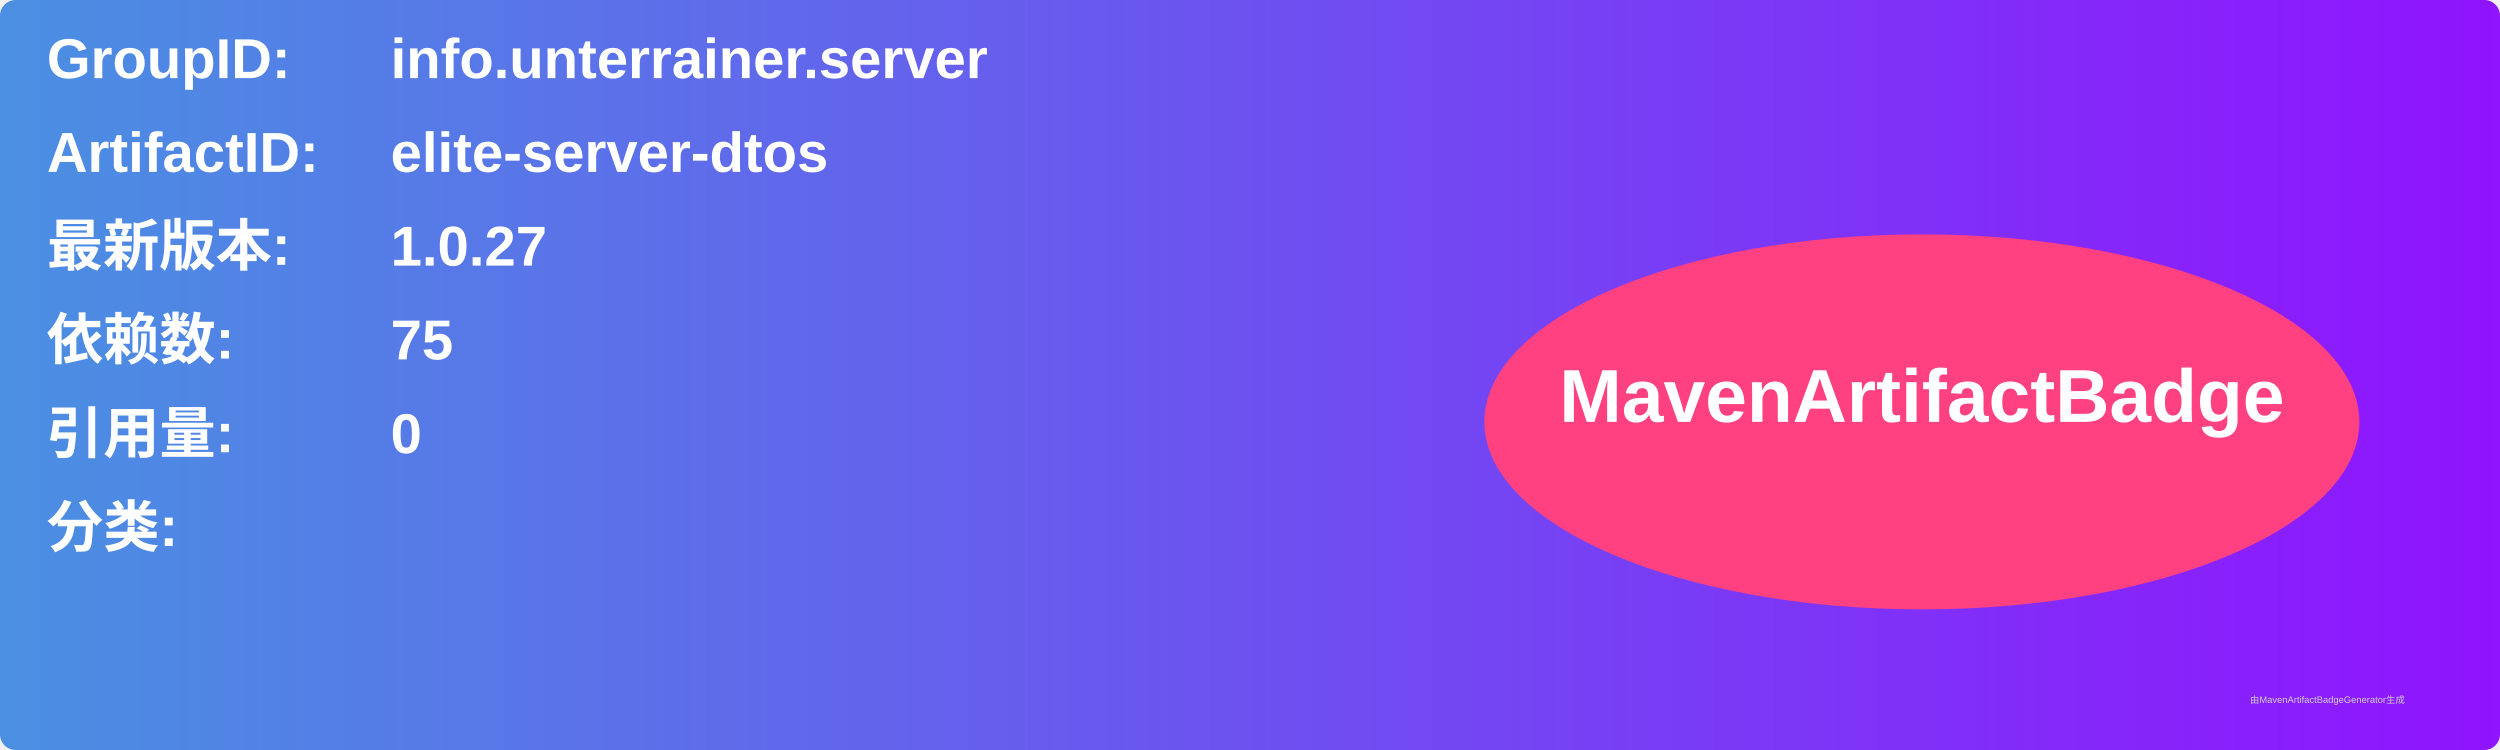
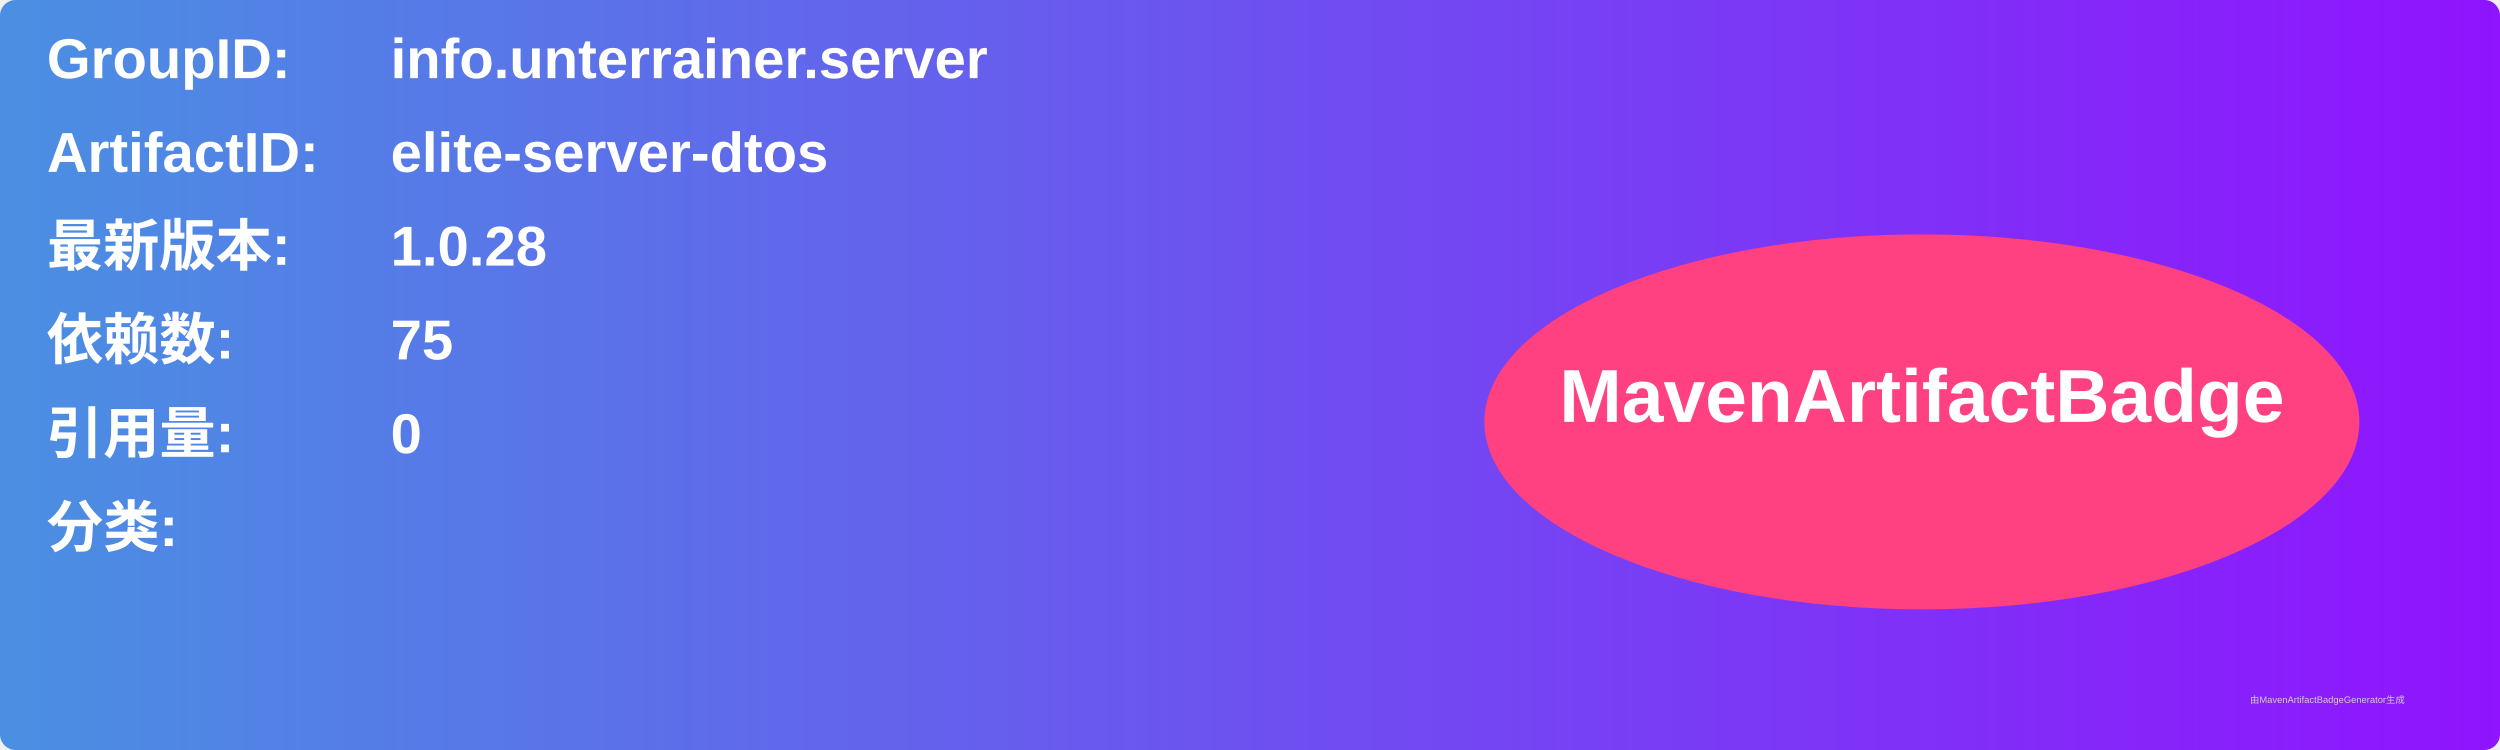
<svg xmlns="http://www.w3.org/2000/svg" width="800" height="240" viewBox="0 0 800 240">
  <linearGradient id="grad" x1="0%" y1="0%" x2="100%" y2="0%">
    <stop offset="0%" stop-color="#4a90e2" />
    <stop offset="100%" stop-color="#9013fe" />
  </linearGradient>
  <rect width="100%" height="100%" rx="5" ry="5" fill="url(#grad)" />
  <g transform="translate(15, 15)">
    <text x="0" y="10" font-family="Arial" font-size="18" fill="white" font-weight="bold" width="260">GroupID:</text>
    <text x="110" y="10" font-family="Arial" font-size="18" fill="white" font-weight="bold" width="460">info.unterrainer.server</text>
    <text x="0" y="40" font-family="Arial" font-size="18" fill="white" font-weight="bold" width="260">ArtifactID:</text>
    <text x="110" y="40" font-family="Arial" font-size="18" fill="white" font-weight="bold" width="460">elite-server-dtos</text>
    <text x="0" y="70" font-family="Arial" font-size="18" fill="white" font-weight="bold">最新版本:</text>
    <text x="110" y="70" font-family="Arial" font-size="18" fill="white" font-weight="bold">
-       <tspan font-weight="bold">1.0.27</tspan>
+       <tspan font-weight="bold">1.0.28</tspan>
    </text>
    <text x="0" y="100" font-family="Arial" font-size="18" fill="white" font-weight="bold">依赖数: </text>
    <text x="110" y="100" font-family="Arial" font-size="18" fill="white">
      <tspan font-weight="bold">75</tspan>
    </text>
    <text x="0" y="130" font-family="Arial" font-size="18" fill="white" font-weight="bold">引用量: </text>
    <text x="110" y="130" font-family="Arial" font-size="18" fill="white">
      <tspan font-weight="bold">0</tspan>
    </text>
    <text x="0" y="160" font-family="Arial" font-size="18" fill="white" font-weight="bold">分类:</text>
    <text x="10" y="190" font-family="Arial" font-size="10" fill="white">
      <tspan font-weight="bold" />
    </text>
    <ellipse cx="600" cy="120" rx="140" ry="60" fill="#ff4081" />
    <text x="600" y="120" text-anchor="middle" font-family="Arial" font-size="24" fill="white" font-weight="bold">MavenArtifactBadge</text>
  </g>
  <text x="720" y="225" font-family="Arial" font-size="3" fill="#d0d0d0">由MavenArtifactBadgeGenerator生成</text>
</svg>
